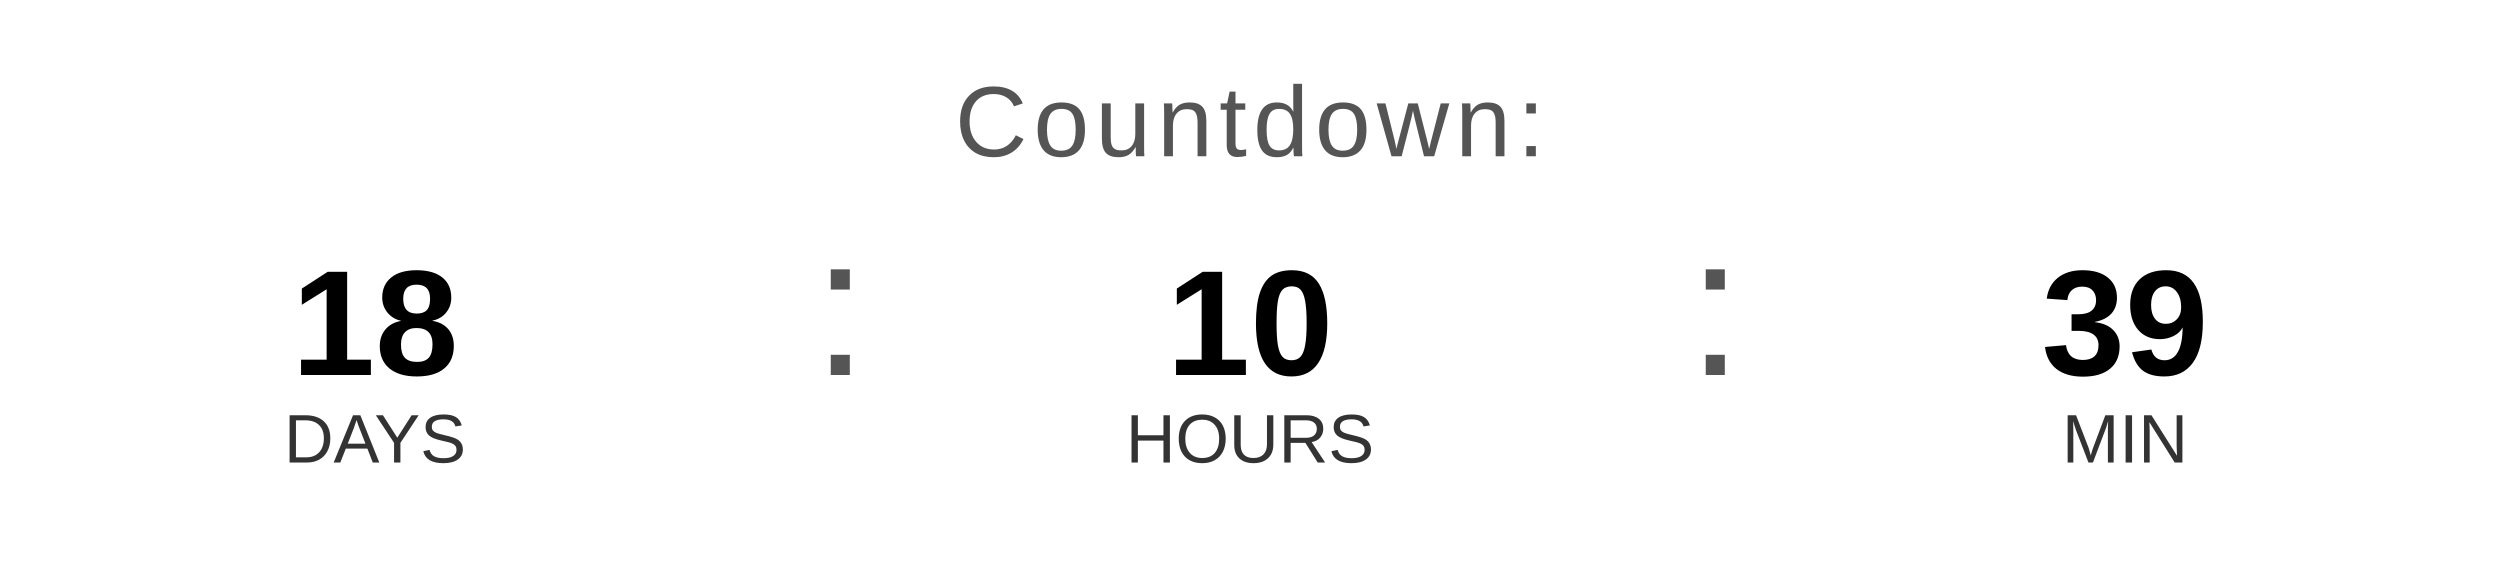
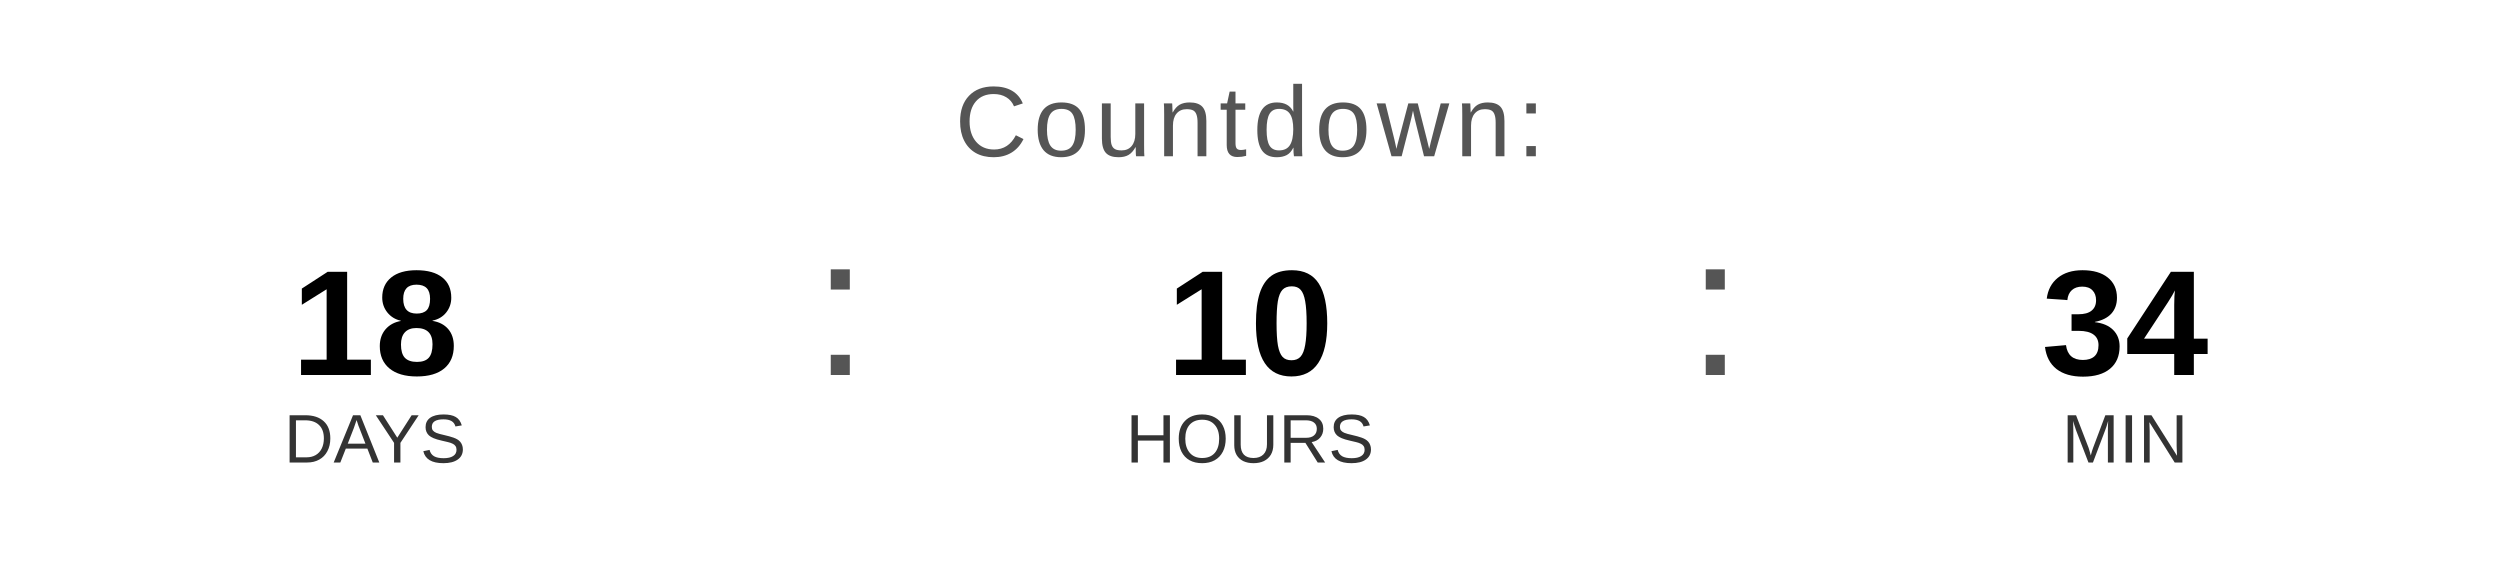
<svg xmlns="http://www.w3.org/2000/svg" width="400" height="90" viewBox="0 0 400 90">
  <text x="200" y="25" font-family="Arial, Helvetica, sans-serif" font-size="16" fill="#555555" text-anchor="middle" letter-spacing="1">
    Countdown:
  </text>
  <text x="60" y="60" font-family="Arial, Helvetica, sans-serif" font-size="24" font-weight="bold" fill="#000000" text-anchor="middle">18</text>
  <text x="60" y="74" font-family="Arial, Helvetica, sans-serif" font-size="11" fill="#333333" text-anchor="middle">DAYS</text>
  <text x="130" y="60" font-family="Arial, sans-serif" font-size="32" fill="#555555">:</text>
  <text x="200" y="60" font-family="Arial, Helvetica, sans-serif" font-size="24" font-weight="bold" fill="#000000" text-anchor="middle">10</text>
  <text x="200" y="74" font-family="Arial, Helvetica, sans-serif" font-size="11" fill="#333333" text-anchor="middle">HOURS</text>
  <text x="270" y="60" font-family="Arial, sans-serif" font-size="32" fill="#555555">:</text>
-   <text x="340" y="60" font-family="Arial, Helvetica, sans-serif" font-size="24" font-weight="bold" fill="#000000" text-anchor="middle">39</text>
+   <text x="340" y="60" font-family="Arial, Helvetica, sans-serif" font-size="24" font-weight="bold" fill="#000000" text-anchor="middle">34</text>
  <text x="340" y="74" font-family="Arial, Helvetica, sans-serif" font-size="11" fill="#333333" text-anchor="middle">MIN</text>
</svg>
